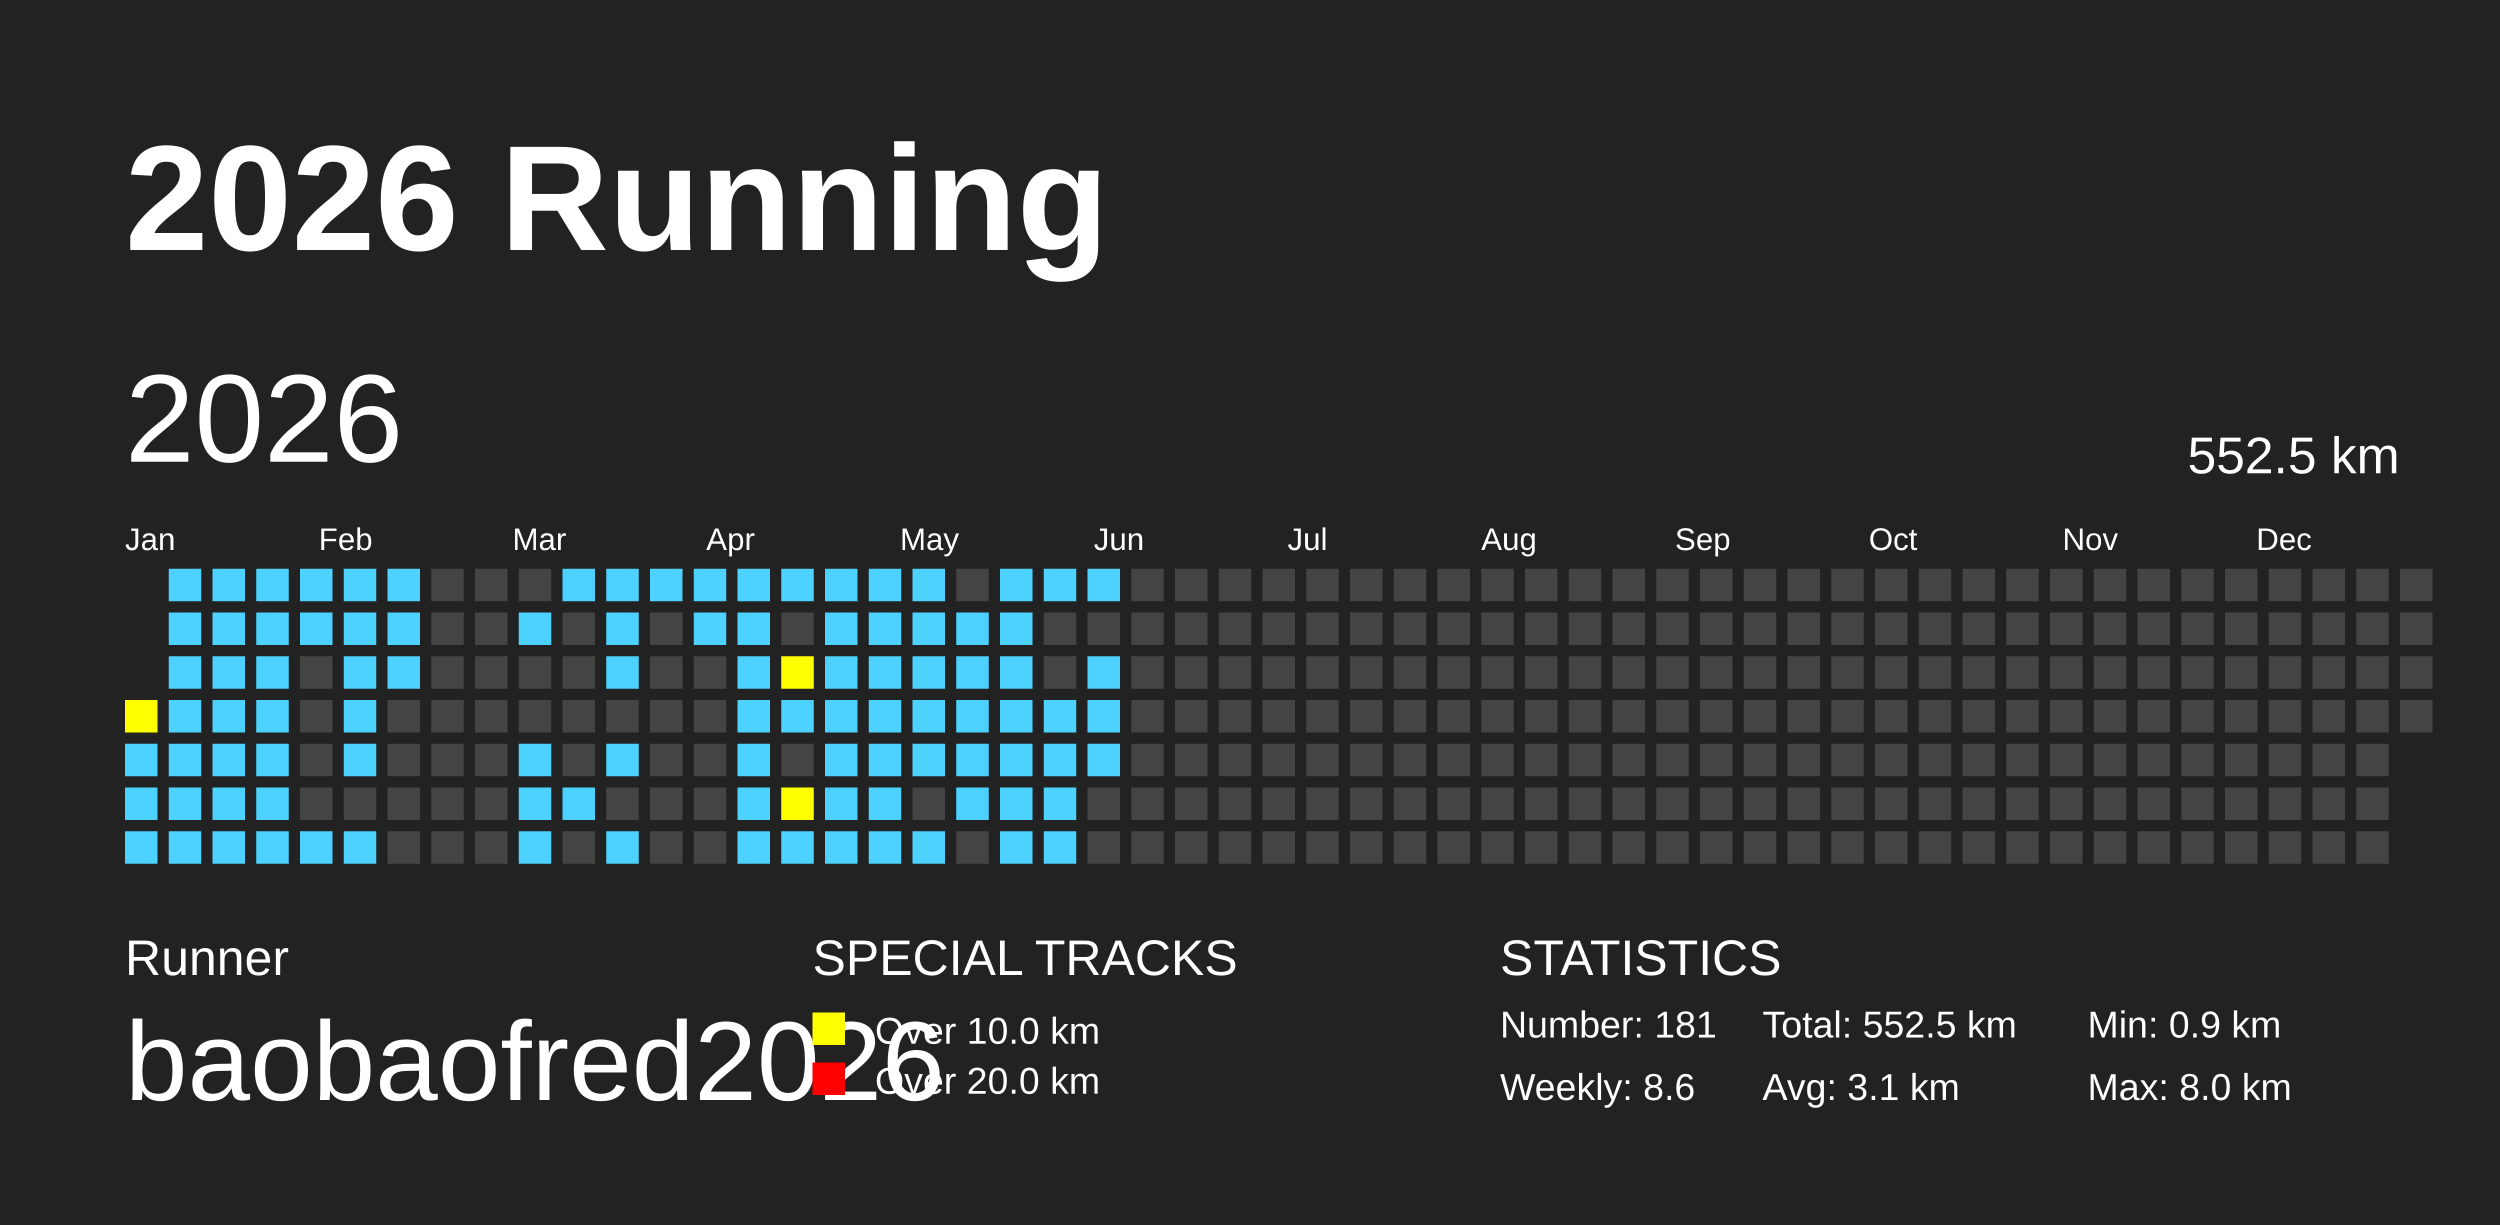
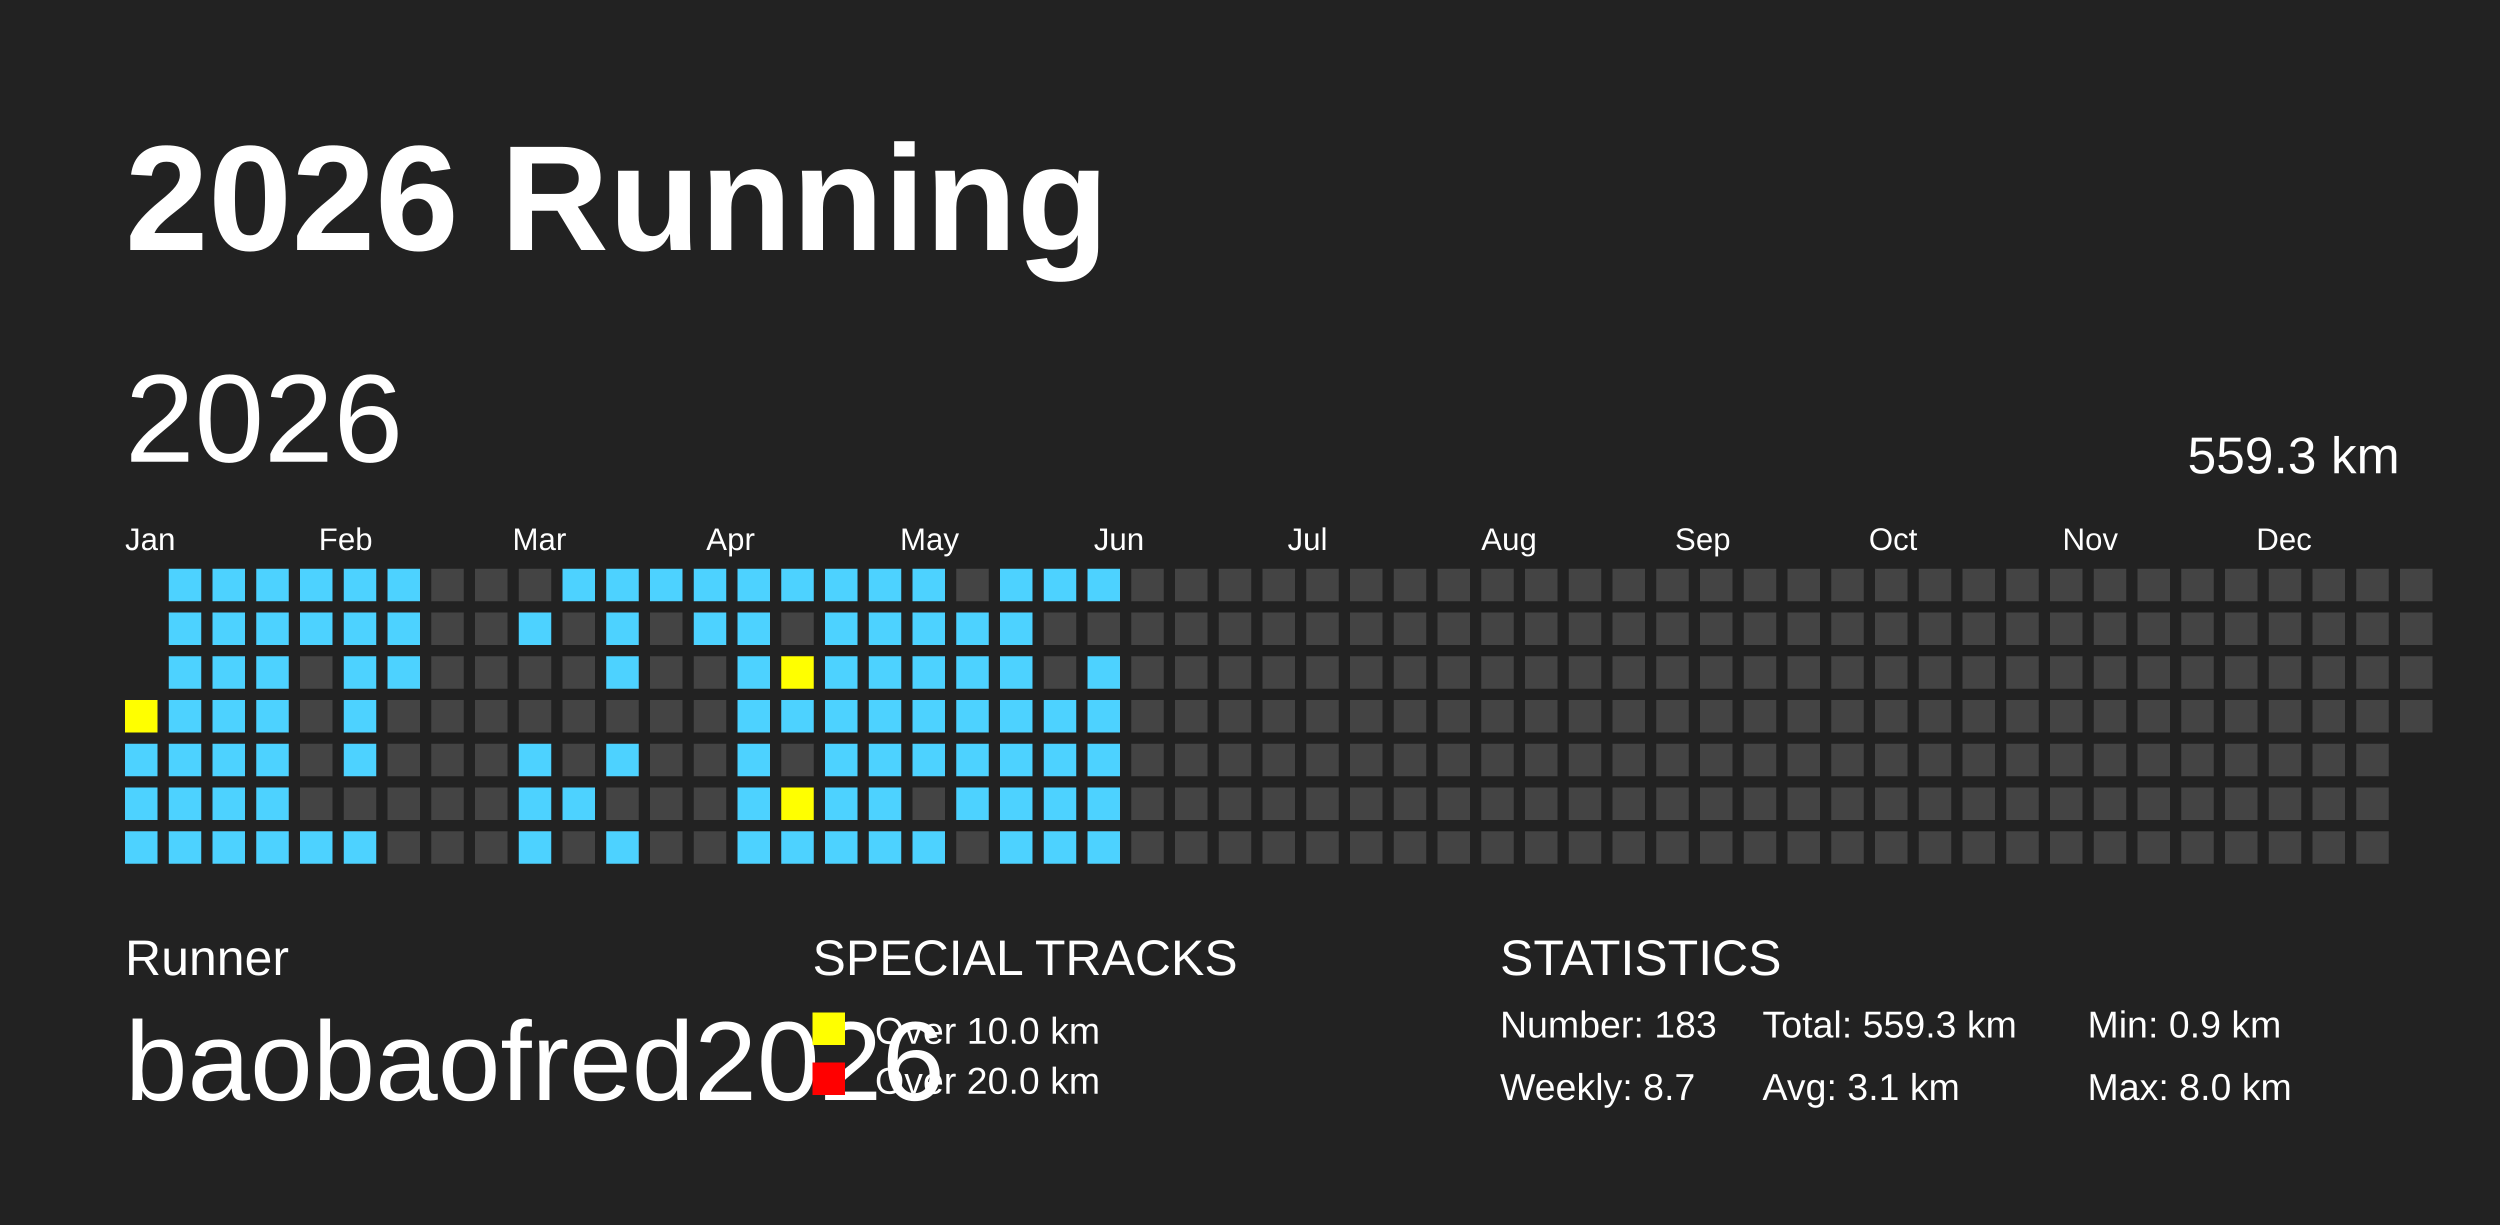
<svg xmlns="http://www.w3.org/2000/svg" baseProfile="full" height="98mm" version="1.1" viewBox="0,0,200,98" width="200mm">
  <defs />
  <rect fill="#222222" height="98" width="200" x="0" y="0" />
  <text fill="#FFFFFF" style="font-size:12px; font-family:Arial; font-weight:bold;" x="10" y="20">2026 Running</text>
  <text fill="#FFFFFF" style="font-size:4px; font-family:Arial" x="10" y="78">Runner</text>
  <text fill="#FFFFFF" style="font-size:9px; font-family:Arial" x="10" y="88">baobaofred2026</text>
  <text fill="#FFFFFF" style="font-size:4px; font-family:Arial" x="65" y="78">SPECIAL TRACKS</text>
  <rect fill="yellow" height="2.6" width="2.6" x="65" y="81" />
  <text fill="#FFFFFF" style="font-size:3px; font-family:Arial" x="70" y="83.5">Over 10.0 km</text>
  <rect fill="red" height="2.6" width="2.6" x="65" y="85" />
  <text fill="#FFFFFF" style="font-size:3px; font-family:Arial" x="70" y="87.5">Over 20.0 km</text>
  <text fill="#FFFFFF" style="font-size:4px; font-family:Arial" x="120" y="78">STATISTICS</text>
-   <text fill="#FFFFFF" style="font-size:3px; font-family:Arial" x="120" y="83">Number: 181</text>
-   <text fill="#FFFFFF" style="font-size:3px; font-family:Arial" x="120" y="88">Weekly: 8.6</text>
-   <text fill="#FFFFFF" style="font-size:3px; font-family:Arial" x="141" y="83">Total: 552.5 km</text>
+   <text fill="#FFFFFF" style="font-size:3px; font-family:Arial" x="120" y="83">Number: 183</text>
+   <text fill="#FFFFFF" style="font-size:3px; font-family:Arial" x="120" y="88">Weekly: 8.7</text>
+   <text fill="#FFFFFF" style="font-size:3px; font-family:Arial" x="141" y="83">Total: 559.3 km</text>
  <text fill="#FFFFFF" style="font-size:3px; font-family:Arial" x="141" y="88">Avg: 3.1 km</text>
  <text fill="#FFFFFF" style="font-size:3px; font-family:Arial" x="167" y="83">Min: 0.9 km</text>
  <text fill="#FFFFFF" style="font-size:3px; font-family:Arial" x="167" y="88">Max: 8.0 km</text>
  <text dominant-baseline="hanging" fill="#FFFFFF" style="font-size:10.0px; font-family:Arial;" x="10" y="30">2026</text>
-   <text dominant-baseline="hanging" fill="#FFFFFF" style="font-size:4.125px; font-family:Arial;" x="175" y="35">552.5 km</text>
+   <text dominant-baseline="hanging" fill="#FFFFFF" style="font-size:4.125px; font-family:Arial;" x="175" y="35">559.3 km</text>
  <text fill="#FFFFFF" style="font-size:2.5px; font-family:Arial" x="10.0" y="44">Jan</text>
  <text fill="#FFFFFF" style="font-size:2.5px; font-family:Arial" x="25.5" y="44">Feb</text>
  <text fill="#FFFFFF" style="font-size:2.5px; font-family:Arial" x="41.0" y="44">Mar</text>
  <text fill="#FFFFFF" style="font-size:2.5px; font-family:Arial" x="56.5" y="44">Apr</text>
  <text fill="#FFFFFF" style="font-size:2.5px; font-family:Arial" x="72.0" y="44">May</text>
  <text fill="#FFFFFF" style="font-size:2.5px; font-family:Arial" x="87.5" y="44">Jun</text>
  <text fill="#FFFFFF" style="font-size:2.5px; font-family:Arial" x="103.0" y="44">Jul</text>
  <text fill="#FFFFFF" style="font-size:2.5px; font-family:Arial" x="118.5" y="44">Aug</text>
  <text fill="#FFFFFF" style="font-size:2.5px; font-family:Arial" x="134.0" y="44">Sep</text>
  <text fill="#FFFFFF" style="font-size:2.5px; font-family:Arial" x="149.5" y="44">Oct</text>
  <text fill="#FFFFFF" style="font-size:2.5px; font-family:Arial" x="165.0" y="44">Nov</text>
  <text fill="#FFFFFF" style="font-size:2.5px; font-family:Arial" x="180.5" y="44">Dec</text>
  <rect fill="yellow" height="2.6" width="2.6" x="10.0" y="56.0" />
  <rect fill="#4DD2FF" height="2.6" width="2.6" x="10.0" y="59.5" />
  <rect fill="#4DD2FF" height="2.6" width="2.6" x="10.0" y="63.0" />
  <rect fill="#4DD2FF" height="2.6" width="2.6" x="10.0" y="66.5" />
  <rect fill="#4DD2FF" height="2.6" width="2.6" x="13.5" y="45.5" />
  <rect fill="#4DD2FF" height="2.6" width="2.6" x="13.5" y="49.0" />
  <rect fill="#4DD2FF" height="2.6" width="2.6" x="13.5" y="52.5" />
  <rect fill="#4DD2FF" height="2.6" width="2.6" x="13.5" y="56.0" />
  <rect fill="#4DD2FF" height="2.6" width="2.6" x="13.5" y="59.5" />
  <rect fill="#4DD2FF" height="2.6" width="2.6" x="13.5" y="63.0" />
  <rect fill="#4DD2FF" height="2.6" width="2.6" x="13.5" y="66.5" />
  <rect fill="#4DD2FF" height="2.6" width="2.6" x="17.0" y="45.5" />
  <rect fill="#4DD2FF" height="2.6" width="2.6" x="17.0" y="49.0" />
  <rect fill="#4DD2FF" height="2.6" width="2.6" x="17.0" y="52.5" />
  <rect fill="#4DD2FF" height="2.6" width="2.6" x="17.0" y="56.0" />
  <rect fill="#4DD2FF" height="2.6" width="2.6" x="17.0" y="59.5" />
  <rect fill="#4DD2FF" height="2.6" width="2.6" x="17.0" y="63.0" />
  <rect fill="#4DD2FF" height="2.6" width="2.6" x="17.0" y="66.5" />
  <rect fill="#4DD2FF" height="2.6" width="2.6" x="20.5" y="45.5" />
  <rect fill="#4DD2FF" height="2.6" width="2.6" x="20.5" y="49.0" />
  <rect fill="#4DD2FF" height="2.6" width="2.6" x="20.5" y="52.5" />
  <rect fill="#4DD2FF" height="2.6" width="2.6" x="20.5" y="56.0" />
  <rect fill="#4DD2FF" height="2.6" width="2.6" x="20.5" y="59.5" />
  <rect fill="#4DD2FF" height="2.6" width="2.6" x="20.5" y="63.0" />
  <rect fill="#4DD2FF" height="2.6" width="2.6" x="20.5" y="66.5" />
  <rect fill="#4DD2FF" height="2.6" width="2.6" x="24.0" y="45.5" />
  <rect fill="#4DD2FF" height="2.6" width="2.6" x="24.0" y="49.0" />
  <rect fill="#444444" height="2.6" width="2.6" x="24.0" y="52.5" />
  <rect fill="#444444" height="2.6" width="2.6" x="24.0" y="56.0" />
  <rect fill="#444444" height="2.6" width="2.6" x="24.0" y="59.5" />
  <rect fill="#444444" height="2.6" width="2.6" x="24.0" y="63.0" />
  <rect fill="#4DD2FF" height="2.6" width="2.6" x="24.0" y="66.5" />
  <rect fill="#4DD2FF" height="2.6" width="2.6" x="27.5" y="45.5" />
  <rect fill="#4DD2FF" height="2.6" width="2.6" x="27.5" y="49.0" />
  <rect fill="#4DD2FF" height="2.6" width="2.6" x="27.5" y="52.5" />
  <rect fill="#4DD2FF" height="2.6" width="2.6" x="27.5" y="56.0" />
  <rect fill="#4DD2FF" height="2.6" width="2.6" x="27.5" y="59.5" />
  <rect fill="#444444" height="2.6" width="2.6" x="27.5" y="63.0" />
  <rect fill="#4DD2FF" height="2.6" width="2.6" x="27.5" y="66.5" />
  <rect fill="#4DD2FF" height="2.6" width="2.6" x="31.0" y="45.5" />
  <rect fill="#4DD2FF" height="2.6" width="2.6" x="31.0" y="49.0" />
  <rect fill="#4DD2FF" height="2.6" width="2.6" x="31.0" y="52.5" />
  <rect fill="#444444" height="2.6" width="2.6" x="31.0" y="56.0" />
  <rect fill="#444444" height="2.6" width="2.6" x="31.0" y="59.5" />
  <rect fill="#444444" height="2.6" width="2.6" x="31.0" y="63.0" />
  <rect fill="#444444" height="2.6" width="2.6" x="31.0" y="66.5" />
  <rect fill="#444444" height="2.6" width="2.6" x="34.5" y="45.5" />
  <rect fill="#444444" height="2.6" width="2.6" x="34.5" y="49.0" />
  <rect fill="#444444" height="2.6" width="2.6" x="34.5" y="52.5" />
  <rect fill="#444444" height="2.6" width="2.6" x="34.5" y="56.0" />
  <rect fill="#444444" height="2.6" width="2.6" x="34.5" y="59.5" />
  <rect fill="#444444" height="2.6" width="2.6" x="34.5" y="63.0" />
  <rect fill="#444444" height="2.6" width="2.6" x="34.5" y="66.5" />
  <rect fill="#444444" height="2.6" width="2.6" x="38.0" y="45.5" />
  <rect fill="#444444" height="2.6" width="2.6" x="38.0" y="49.0" />
  <rect fill="#444444" height="2.6" width="2.6" x="38.0" y="52.5" />
  <rect fill="#444444" height="2.6" width="2.6" x="38.0" y="56.0" />
  <rect fill="#444444" height="2.6" width="2.6" x="38.0" y="59.5" />
  <rect fill="#444444" height="2.6" width="2.6" x="38.0" y="63.0" />
  <rect fill="#444444" height="2.6" width="2.6" x="38.0" y="66.5" />
  <rect fill="#444444" height="2.6" width="2.6" x="41.5" y="45.5" />
  <rect fill="#4DD2FF" height="2.6" width="2.6" x="41.5" y="49.0" />
  <rect fill="#444444" height="2.6" width="2.6" x="41.5" y="52.5" />
  <rect fill="#444444" height="2.6" width="2.6" x="41.5" y="56.0" />
  <rect fill="#4DD2FF" height="2.6" width="2.6" x="41.5" y="59.5" />
  <rect fill="#4DD2FF" height="2.6" width="2.6" x="41.5" y="63.0" />
  <rect fill="#4DD2FF" height="2.6" width="2.6" x="41.5" y="66.5" />
  <rect fill="#4DD2FF" height="2.6" width="2.6" x="45.0" y="45.5" />
  <rect fill="#444444" height="2.6" width="2.6" x="45.0" y="49.0" />
  <rect fill="#444444" height="2.6" width="2.6" x="45.0" y="52.5" />
  <rect fill="#444444" height="2.6" width="2.6" x="45.0" y="56.0" />
  <rect fill="#444444" height="2.6" width="2.6" x="45.0" y="59.5" />
  <rect fill="#4DD2FF" height="2.6" width="2.6" x="45.0" y="63.0" />
  <rect fill="#444444" height="2.6" width="2.6" x="45.0" y="66.5" />
  <rect fill="#4DD2FF" height="2.6" width="2.6" x="48.5" y="45.5" />
  <rect fill="#4DD2FF" height="2.6" width="2.6" x="48.5" y="49.0" />
  <rect fill="#4DD2FF" height="2.6" width="2.6" x="48.5" y="52.5" />
  <rect fill="#444444" height="2.6" width="2.6" x="48.5" y="56.0" />
  <rect fill="#4DD2FF" height="2.6" width="2.6" x="48.5" y="59.5" />
  <rect fill="#444444" height="2.6" width="2.6" x="48.5" y="63.0" />
  <rect fill="#4DD2FF" height="2.6" width="2.6" x="48.5" y="66.5" />
  <rect fill="#4DD2FF" height="2.6" width="2.6" x="52.0" y="45.5" />
  <rect fill="#444444" height="2.6" width="2.6" x="52.0" y="49.0" />
  <rect fill="#444444" height="2.6" width="2.6" x="52.0" y="52.5" />
  <rect fill="#444444" height="2.6" width="2.6" x="52.0" y="56.0" />
  <rect fill="#444444" height="2.6" width="2.6" x="52.0" y="59.5" />
  <rect fill="#444444" height="2.6" width="2.6" x="52.0" y="63.0" />
  <rect fill="#444444" height="2.6" width="2.6" x="52.0" y="66.5" />
  <rect fill="#4DD2FF" height="2.6" width="2.6" x="55.5" y="45.5" />
  <rect fill="#4DD2FF" height="2.6" width="2.6" x="55.5" y="49.0" />
  <rect fill="#444444" height="2.6" width="2.6" x="55.5" y="52.5" />
  <rect fill="#444444" height="2.6" width="2.6" x="55.5" y="56.0" />
  <rect fill="#444444" height="2.6" width="2.6" x="55.5" y="59.5" />
  <rect fill="#444444" height="2.6" width="2.6" x="55.5" y="63.0" />
  <rect fill="#444444" height="2.6" width="2.6" x="55.5" y="66.5" />
  <rect fill="#4DD2FF" height="2.6" width="2.6" x="59.0" y="45.5" />
  <rect fill="#4DD2FF" height="2.6" width="2.6" x="59.0" y="49.0" />
  <rect fill="#4DD2FF" height="2.6" width="2.6" x="59.0" y="52.5" />
  <rect fill="#4DD2FF" height="2.6" width="2.6" x="59.0" y="56.0" />
  <rect fill="#4DD2FF" height="2.6" width="2.6" x="59.0" y="59.5" />
  <rect fill="#4DD2FF" height="2.6" width="2.6" x="59.0" y="63.0" />
  <rect fill="#4DD2FF" height="2.6" width="2.6" x="59.0" y="66.5" />
  <rect fill="#4DD2FF" height="2.6" width="2.6" x="62.5" y="45.5" />
  <rect fill="#444444" height="2.6" width="2.6" x="62.5" y="49.0" />
  <rect fill="yellow" height="2.6" width="2.6" x="62.5" y="52.5" />
  <rect fill="#4DD2FF" height="2.6" width="2.6" x="62.5" y="56.0" />
  <rect fill="#444444" height="2.6" width="2.6" x="62.5" y="59.5" />
  <rect fill="yellow" height="2.6" width="2.6" x="62.5" y="63.0" />
  <rect fill="#4DD2FF" height="2.6" width="2.6" x="62.5" y="66.5" />
  <rect fill="#4DD2FF" height="2.6" width="2.6" x="66.0" y="45.5" />
  <rect fill="#4DD2FF" height="2.6" width="2.6" x="66.0" y="49.0" />
  <rect fill="#4DD2FF" height="2.6" width="2.6" x="66.0" y="52.5" />
  <rect fill="#4DD2FF" height="2.6" width="2.6" x="66.0" y="56.0" />
  <rect fill="#4DD2FF" height="2.6" width="2.6" x="66.0" y="59.5" />
  <rect fill="#4DD2FF" height="2.6" width="2.6" x="66.0" y="63.0" />
  <rect fill="#4DD2FF" height="2.6" width="2.6" x="66.0" y="66.5" />
  <rect fill="#4DD2FF" height="2.6" width="2.6" x="69.5" y="45.5" />
  <rect fill="#4DD2FF" height="2.6" width="2.6" x="69.5" y="49.0" />
  <rect fill="#4DD2FF" height="2.6" width="2.6" x="69.5" y="52.5" />
  <rect fill="#4DD2FF" height="2.6" width="2.6" x="69.5" y="56.0" />
  <rect fill="#4DD2FF" height="2.6" width="2.6" x="69.5" y="59.5" />
  <rect fill="#4DD2FF" height="2.6" width="2.6" x="69.5" y="63.0" />
  <rect fill="#4DD2FF" height="2.6" width="2.6" x="69.5" y="66.5" />
  <rect fill="#4DD2FF" height="2.6" width="2.6" x="73.0" y="45.5" />
  <rect fill="#4DD2FF" height="2.6" width="2.6" x="73.0" y="49.0" />
  <rect fill="#4DD2FF" height="2.6" width="2.6" x="73.0" y="52.5" />
  <rect fill="#4DD2FF" height="2.6" width="2.6" x="73.0" y="56.0" />
  <rect fill="#4DD2FF" height="2.6" width="2.6" x="73.0" y="59.5" />
  <rect fill="#444444" height="2.6" width="2.6" x="73.0" y="63.0" />
  <rect fill="#4DD2FF" height="2.6" width="2.6" x="73.0" y="66.5" />
  <rect fill="#444444" height="2.6" width="2.6" x="76.5" y="45.5" />
  <rect fill="#4DD2FF" height="2.6" width="2.6" x="76.5" y="49.0" />
  <rect fill="#4DD2FF" height="2.6" width="2.6" x="76.5" y="52.5" />
  <rect fill="#4DD2FF" height="2.6" width="2.6" x="76.5" y="56.0" />
  <rect fill="#4DD2FF" height="2.6" width="2.6" x="76.5" y="59.5" />
  <rect fill="#4DD2FF" height="2.6" width="2.6" x="76.5" y="63.0" />
  <rect fill="#444444" height="2.6" width="2.6" x="76.5" y="66.5" />
  <rect fill="#4DD2FF" height="2.6" width="2.6" x="80.0" y="45.5" />
  <rect fill="#4DD2FF" height="2.6" width="2.6" x="80.0" y="49.0" />
  <rect fill="#4DD2FF" height="2.6" width="2.6" x="80.0" y="52.5" />
  <rect fill="#4DD2FF" height="2.6" width="2.6" x="80.0" y="56.0" />
  <rect fill="#4DD2FF" height="2.6" width="2.6" x="80.0" y="59.5" />
  <rect fill="#4DD2FF" height="2.6" width="2.6" x="80.0" y="63.0" />
  <rect fill="#4DD2FF" height="2.6" width="2.6" x="80.0" y="66.5" />
  <rect fill="#4DD2FF" height="2.6" width="2.6" x="83.5" y="45.5" />
  <rect fill="#444444" height="2.6" width="2.6" x="83.5" y="49.0" />
  <rect fill="#444444" height="2.6" width="2.6" x="83.5" y="52.5" />
  <rect fill="#4DD2FF" height="2.6" width="2.6" x="83.5" y="56.0" />
  <rect fill="#4DD2FF" height="2.6" width="2.6" x="83.5" y="59.5" />
  <rect fill="#4DD2FF" height="2.6" width="2.6" x="83.5" y="63.0" />
  <rect fill="#4DD2FF" height="2.6" width="2.6" x="83.5" y="66.5" />
  <rect fill="#4DD2FF" height="2.6" width="2.6" x="87.0" y="45.5" />
  <rect fill="#444444" height="2.6" width="2.6" x="87.0" y="49.0" />
  <rect fill="#4DD2FF" height="2.6" width="2.6" x="87.0" y="52.5" />
  <rect fill="#4DD2FF" height="2.6" width="2.6" x="87.0" y="56.0" />
  <rect fill="#4DD2FF" height="2.6" width="2.6" x="87.0" y="59.5" />
-   <rect fill="#444444" height="2.6" width="2.6" x="87.0" y="63.0" />
-   <rect fill="#444444" height="2.6" width="2.6" x="87.0" y="66.5" />
+   <rect fill="#4DD2FF" height="2.6" width="2.6" x="87.0" y="63.0" />
+   <rect fill="#4DD2FF" height="2.6" width="2.6" x="87.0" y="66.5" />
  <rect fill="#444444" height="2.6" width="2.6" x="90.5" y="45.5" />
  <rect fill="#444444" height="2.6" width="2.6" x="90.5" y="49.0" />
  <rect fill="#444444" height="2.6" width="2.6" x="90.5" y="52.5" />
  <rect fill="#444444" height="2.6" width="2.6" x="90.5" y="56.0" />
  <rect fill="#444444" height="2.6" width="2.6" x="90.5" y="59.5" />
  <rect fill="#444444" height="2.6" width="2.6" x="90.5" y="63.0" />
  <rect fill="#444444" height="2.6" width="2.6" x="90.5" y="66.5" />
  <rect fill="#444444" height="2.6" width="2.6" x="94.0" y="45.5" />
  <rect fill="#444444" height="2.6" width="2.6" x="94.0" y="49.0" />
  <rect fill="#444444" height="2.6" width="2.6" x="94.0" y="52.5" />
  <rect fill="#444444" height="2.6" width="2.6" x="94.0" y="56.0" />
  <rect fill="#444444" height="2.6" width="2.6" x="94.0" y="59.5" />
  <rect fill="#444444" height="2.6" width="2.6" x="94.0" y="63.0" />
  <rect fill="#444444" height="2.6" width="2.6" x="94.0" y="66.5" />
  <rect fill="#444444" height="2.6" width="2.6" x="97.5" y="45.5" />
  <rect fill="#444444" height="2.6" width="2.6" x="97.5" y="49.0" />
  <rect fill="#444444" height="2.6" width="2.6" x="97.5" y="52.5" />
  <rect fill="#444444" height="2.6" width="2.6" x="97.5" y="56.0" />
  <rect fill="#444444" height="2.6" width="2.6" x="97.5" y="59.5" />
  <rect fill="#444444" height="2.6" width="2.6" x="97.5" y="63.0" />
  <rect fill="#444444" height="2.6" width="2.6" x="97.5" y="66.5" />
  <rect fill="#444444" height="2.6" width="2.6" x="101.0" y="45.5" />
  <rect fill="#444444" height="2.6" width="2.6" x="101.0" y="49.0" />
  <rect fill="#444444" height="2.6" width="2.6" x="101.0" y="52.5" />
  <rect fill="#444444" height="2.6" width="2.6" x="101.0" y="56.0" />
  <rect fill="#444444" height="2.6" width="2.6" x="101.0" y="59.5" />
  <rect fill="#444444" height="2.6" width="2.6" x="101.0" y="63.0" />
  <rect fill="#444444" height="2.6" width="2.6" x="101.0" y="66.5" />
  <rect fill="#444444" height="2.6" width="2.6" x="104.5" y="45.5" />
  <rect fill="#444444" height="2.6" width="2.6" x="104.5" y="49.0" />
  <rect fill="#444444" height="2.6" width="2.6" x="104.5" y="52.5" />
  <rect fill="#444444" height="2.6" width="2.6" x="104.5" y="56.0" />
  <rect fill="#444444" height="2.6" width="2.6" x="104.5" y="59.5" />
  <rect fill="#444444" height="2.6" width="2.6" x="104.5" y="63.0" />
  <rect fill="#444444" height="2.6" width="2.6" x="104.5" y="66.5" />
  <rect fill="#444444" height="2.6" width="2.6" x="108.0" y="45.5" />
  <rect fill="#444444" height="2.6" width="2.6" x="108.0" y="49.0" />
  <rect fill="#444444" height="2.6" width="2.6" x="108.0" y="52.5" />
  <rect fill="#444444" height="2.6" width="2.6" x="108.0" y="56.0" />
  <rect fill="#444444" height="2.6" width="2.6" x="108.0" y="59.5" />
  <rect fill="#444444" height="2.6" width="2.6" x="108.0" y="63.0" />
  <rect fill="#444444" height="2.6" width="2.6" x="108.0" y="66.5" />
  <rect fill="#444444" height="2.6" width="2.6" x="111.5" y="45.5" />
  <rect fill="#444444" height="2.6" width="2.6" x="111.5" y="49.0" />
  <rect fill="#444444" height="2.6" width="2.6" x="111.5" y="52.5" />
  <rect fill="#444444" height="2.6" width="2.6" x="111.5" y="56.0" />
  <rect fill="#444444" height="2.6" width="2.6" x="111.5" y="59.5" />
  <rect fill="#444444" height="2.6" width="2.6" x="111.5" y="63.0" />
  <rect fill="#444444" height="2.6" width="2.6" x="111.5" y="66.5" />
  <rect fill="#444444" height="2.6" width="2.6" x="115.0" y="45.5" />
  <rect fill="#444444" height="2.6" width="2.6" x="115.0" y="49.0" />
  <rect fill="#444444" height="2.6" width="2.6" x="115.0" y="52.5" />
  <rect fill="#444444" height="2.6" width="2.6" x="115.0" y="56.0" />
  <rect fill="#444444" height="2.6" width="2.6" x="115.0" y="59.5" />
  <rect fill="#444444" height="2.6" width="2.6" x="115.0" y="63.0" />
  <rect fill="#444444" height="2.6" width="2.6" x="115.0" y="66.5" />
  <rect fill="#444444" height="2.6" width="2.6" x="118.5" y="45.5" />
  <rect fill="#444444" height="2.6" width="2.6" x="118.5" y="49.0" />
  <rect fill="#444444" height="2.6" width="2.6" x="118.5" y="52.5" />
  <rect fill="#444444" height="2.6" width="2.6" x="118.5" y="56.0" />
  <rect fill="#444444" height="2.6" width="2.6" x="118.5" y="59.5" />
  <rect fill="#444444" height="2.6" width="2.6" x="118.5" y="63.0" />
  <rect fill="#444444" height="2.6" width="2.6" x="118.5" y="66.5" />
  <rect fill="#444444" height="2.6" width="2.6" x="122.0" y="45.5" />
  <rect fill="#444444" height="2.6" width="2.6" x="122.0" y="49.0" />
  <rect fill="#444444" height="2.6" width="2.6" x="122.0" y="52.5" />
  <rect fill="#444444" height="2.6" width="2.6" x="122.0" y="56.0" />
  <rect fill="#444444" height="2.6" width="2.6" x="122.0" y="59.5" />
  <rect fill="#444444" height="2.6" width="2.6" x="122.0" y="63.0" />
  <rect fill="#444444" height="2.6" width="2.6" x="122.0" y="66.5" />
  <rect fill="#444444" height="2.6" width="2.6" x="125.5" y="45.5" />
  <rect fill="#444444" height="2.6" width="2.6" x="125.5" y="49.0" />
  <rect fill="#444444" height="2.6" width="2.6" x="125.5" y="52.5" />
  <rect fill="#444444" height="2.6" width="2.6" x="125.5" y="56.0" />
  <rect fill="#444444" height="2.6" width="2.6" x="125.5" y="59.5" />
  <rect fill="#444444" height="2.6" width="2.6" x="125.5" y="63.0" />
  <rect fill="#444444" height="2.6" width="2.6" x="125.5" y="66.5" />
  <rect fill="#444444" height="2.6" width="2.6" x="129.0" y="45.5" />
  <rect fill="#444444" height="2.6" width="2.6" x="129.0" y="49.0" />
  <rect fill="#444444" height="2.6" width="2.6" x="129.0" y="52.5" />
  <rect fill="#444444" height="2.6" width="2.6" x="129.0" y="56.0" />
  <rect fill="#444444" height="2.6" width="2.6" x="129.0" y="59.5" />
  <rect fill="#444444" height="2.6" width="2.6" x="129.0" y="63.0" />
  <rect fill="#444444" height="2.6" width="2.6" x="129.0" y="66.5" />
  <rect fill="#444444" height="2.6" width="2.6" x="132.5" y="45.5" />
  <rect fill="#444444" height="2.6" width="2.6" x="132.5" y="49.0" />
  <rect fill="#444444" height="2.6" width="2.6" x="132.5" y="52.5" />
  <rect fill="#444444" height="2.6" width="2.6" x="132.5" y="56.0" />
  <rect fill="#444444" height="2.6" width="2.6" x="132.5" y="59.5" />
  <rect fill="#444444" height="2.6" width="2.6" x="132.5" y="63.0" />
  <rect fill="#444444" height="2.6" width="2.6" x="132.5" y="66.5" />
  <rect fill="#444444" height="2.6" width="2.6" x="136.0" y="45.5" />
  <rect fill="#444444" height="2.6" width="2.6" x="136.0" y="49.0" />
  <rect fill="#444444" height="2.6" width="2.6" x="136.0" y="52.5" />
  <rect fill="#444444" height="2.6" width="2.6" x="136.0" y="56.0" />
  <rect fill="#444444" height="2.6" width="2.6" x="136.0" y="59.5" />
  <rect fill="#444444" height="2.6" width="2.6" x="136.0" y="63.0" />
  <rect fill="#444444" height="2.6" width="2.6" x="136.0" y="66.5" />
  <rect fill="#444444" height="2.6" width="2.6" x="139.5" y="45.5" />
  <rect fill="#444444" height="2.6" width="2.6" x="139.5" y="49.0" />
  <rect fill="#444444" height="2.6" width="2.6" x="139.5" y="52.5" />
  <rect fill="#444444" height="2.6" width="2.6" x="139.5" y="56.0" />
  <rect fill="#444444" height="2.6" width="2.6" x="139.5" y="59.5" />
  <rect fill="#444444" height="2.6" width="2.6" x="139.5" y="63.0" />
  <rect fill="#444444" height="2.6" width="2.6" x="139.5" y="66.5" />
  <rect fill="#444444" height="2.6" width="2.6" x="143.0" y="45.5" />
  <rect fill="#444444" height="2.6" width="2.6" x="143.0" y="49.0" />
  <rect fill="#444444" height="2.6" width="2.6" x="143.0" y="52.5" />
  <rect fill="#444444" height="2.6" width="2.6" x="143.0" y="56.0" />
  <rect fill="#444444" height="2.6" width="2.6" x="143.0" y="59.5" />
  <rect fill="#444444" height="2.6" width="2.6" x="143.0" y="63.0" />
  <rect fill="#444444" height="2.6" width="2.6" x="143.0" y="66.5" />
  <rect fill="#444444" height="2.6" width="2.6" x="146.5" y="45.5" />
  <rect fill="#444444" height="2.6" width="2.6" x="146.5" y="49.0" />
  <rect fill="#444444" height="2.6" width="2.6" x="146.5" y="52.5" />
  <rect fill="#444444" height="2.6" width="2.6" x="146.5" y="56.0" />
  <rect fill="#444444" height="2.6" width="2.6" x="146.5" y="59.5" />
  <rect fill="#444444" height="2.6" width="2.6" x="146.5" y="63.0" />
  <rect fill="#444444" height="2.6" width="2.6" x="146.5" y="66.5" />
  <rect fill="#444444" height="2.6" width="2.6" x="150.0" y="45.5" />
  <rect fill="#444444" height="2.6" width="2.6" x="150.0" y="49.0" />
  <rect fill="#444444" height="2.6" width="2.6" x="150.0" y="52.5" />
  <rect fill="#444444" height="2.6" width="2.6" x="150.0" y="56.0" />
  <rect fill="#444444" height="2.6" width="2.6" x="150.0" y="59.5" />
  <rect fill="#444444" height="2.6" width="2.6" x="150.0" y="63.0" />
  <rect fill="#444444" height="2.6" width="2.6" x="150.0" y="66.5" />
  <rect fill="#444444" height="2.6" width="2.6" x="153.5" y="45.5" />
  <rect fill="#444444" height="2.6" width="2.6" x="153.5" y="49.0" />
  <rect fill="#444444" height="2.6" width="2.6" x="153.5" y="52.5" />
  <rect fill="#444444" height="2.6" width="2.6" x="153.5" y="56.0" />
  <rect fill="#444444" height="2.6" width="2.6" x="153.5" y="59.5" />
  <rect fill="#444444" height="2.6" width="2.6" x="153.5" y="63.0" />
  <rect fill="#444444" height="2.6" width="2.6" x="153.5" y="66.5" />
  <rect fill="#444444" height="2.6" width="2.6" x="157.0" y="45.5" />
  <rect fill="#444444" height="2.6" width="2.6" x="157.0" y="49.0" />
  <rect fill="#444444" height="2.6" width="2.6" x="157.0" y="52.5" />
  <rect fill="#444444" height="2.6" width="2.6" x="157.0" y="56.0" />
  <rect fill="#444444" height="2.6" width="2.6" x="157.0" y="59.5" />
  <rect fill="#444444" height="2.6" width="2.6" x="157.0" y="63.0" />
  <rect fill="#444444" height="2.6" width="2.6" x="157.0" y="66.5" />
  <rect fill="#444444" height="2.6" width="2.6" x="160.5" y="45.5" />
  <rect fill="#444444" height="2.6" width="2.6" x="160.5" y="49.0" />
  <rect fill="#444444" height="2.6" width="2.6" x="160.5" y="52.5" />
  <rect fill="#444444" height="2.6" width="2.6" x="160.5" y="56.0" />
  <rect fill="#444444" height="2.6" width="2.6" x="160.5" y="59.5" />
  <rect fill="#444444" height="2.6" width="2.6" x="160.5" y="63.0" />
  <rect fill="#444444" height="2.6" width="2.6" x="160.5" y="66.5" />
  <rect fill="#444444" height="2.6" width="2.6" x="164.0" y="45.5" />
  <rect fill="#444444" height="2.6" width="2.6" x="164.0" y="49.0" />
  <rect fill="#444444" height="2.6" width="2.6" x="164.0" y="52.5" />
  <rect fill="#444444" height="2.6" width="2.6" x="164.0" y="56.0" />
  <rect fill="#444444" height="2.6" width="2.6" x="164.0" y="59.5" />
  <rect fill="#444444" height="2.6" width="2.6" x="164.0" y="63.0" />
  <rect fill="#444444" height="2.6" width="2.6" x="164.0" y="66.5" />
  <rect fill="#444444" height="2.6" width="2.6" x="167.5" y="45.5" />
  <rect fill="#444444" height="2.6" width="2.6" x="167.5" y="49.0" />
  <rect fill="#444444" height="2.6" width="2.6" x="167.5" y="52.5" />
  <rect fill="#444444" height="2.6" width="2.6" x="167.5" y="56.0" />
  <rect fill="#444444" height="2.6" width="2.6" x="167.5" y="59.5" />
  <rect fill="#444444" height="2.6" width="2.6" x="167.5" y="63.0" />
  <rect fill="#444444" height="2.6" width="2.6" x="167.5" y="66.5" />
  <rect fill="#444444" height="2.6" width="2.6" x="171.0" y="45.5" />
  <rect fill="#444444" height="2.6" width="2.6" x="171.0" y="49.0" />
  <rect fill="#444444" height="2.6" width="2.6" x="171.0" y="52.5" />
  <rect fill="#444444" height="2.6" width="2.6" x="171.0" y="56.0" />
  <rect fill="#444444" height="2.6" width="2.6" x="171.0" y="59.5" />
  <rect fill="#444444" height="2.6" width="2.6" x="171.0" y="63.0" />
  <rect fill="#444444" height="2.6" width="2.6" x="171.0" y="66.5" />
  <rect fill="#444444" height="2.6" width="2.6" x="174.5" y="45.5" />
  <rect fill="#444444" height="2.6" width="2.6" x="174.5" y="49.0" />
  <rect fill="#444444" height="2.6" width="2.6" x="174.5" y="52.5" />
  <rect fill="#444444" height="2.6" width="2.6" x="174.5" y="56.0" />
  <rect fill="#444444" height="2.6" width="2.6" x="174.5" y="59.5" />
  <rect fill="#444444" height="2.6" width="2.6" x="174.5" y="63.0" />
  <rect fill="#444444" height="2.6" width="2.6" x="174.5" y="66.5" />
  <rect fill="#444444" height="2.6" width="2.6" x="178.0" y="45.5" />
  <rect fill="#444444" height="2.6" width="2.6" x="178.0" y="49.0" />
  <rect fill="#444444" height="2.6" width="2.6" x="178.0" y="52.5" />
  <rect fill="#444444" height="2.6" width="2.6" x="178.0" y="56.0" />
  <rect fill="#444444" height="2.6" width="2.6" x="178.0" y="59.5" />
  <rect fill="#444444" height="2.6" width="2.6" x="178.0" y="63.0" />
  <rect fill="#444444" height="2.6" width="2.6" x="178.0" y="66.5" />
  <rect fill="#444444" height="2.6" width="2.6" x="181.5" y="45.5" />
  <rect fill="#444444" height="2.6" width="2.6" x="181.5" y="49.0" />
  <rect fill="#444444" height="2.6" width="2.6" x="181.5" y="52.5" />
  <rect fill="#444444" height="2.6" width="2.6" x="181.5" y="56.0" />
  <rect fill="#444444" height="2.6" width="2.6" x="181.5" y="59.5" />
  <rect fill="#444444" height="2.6" width="2.6" x="181.5" y="63.0" />
  <rect fill="#444444" height="2.6" width="2.6" x="181.5" y="66.5" />
  <rect fill="#444444" height="2.6" width="2.6" x="185.0" y="45.5" />
  <rect fill="#444444" height="2.6" width="2.6" x="185.0" y="49.0" />
  <rect fill="#444444" height="2.6" width="2.6" x="185.0" y="52.5" />
  <rect fill="#444444" height="2.6" width="2.6" x="185.0" y="56.0" />
  <rect fill="#444444" height="2.6" width="2.6" x="185.0" y="59.5" />
  <rect fill="#444444" height="2.6" width="2.6" x="185.0" y="63.0" />
  <rect fill="#444444" height="2.6" width="2.6" x="185.0" y="66.5" />
  <rect fill="#444444" height="2.6" width="2.6" x="188.5" y="45.5" />
  <rect fill="#444444" height="2.6" width="2.6" x="188.5" y="49.0" />
  <rect fill="#444444" height="2.6" width="2.6" x="188.5" y="52.5" />
  <rect fill="#444444" height="2.6" width="2.6" x="188.5" y="56.0" />
  <rect fill="#444444" height="2.6" width="2.6" x="188.5" y="59.5" />
  <rect fill="#444444" height="2.6" width="2.6" x="188.5" y="63.0" />
  <rect fill="#444444" height="2.6" width="2.6" x="188.5" y="66.5" />
  <rect fill="#444444" height="2.6" width="2.6" x="192.0" y="45.5" />
  <rect fill="#444444" height="2.6" width="2.6" x="192.0" y="49.0" />
  <rect fill="#444444" height="2.6" width="2.6" x="192.0" y="52.5" />
  <rect fill="#444444" height="2.6" width="2.6" x="192.0" y="56.0" />
</svg>
